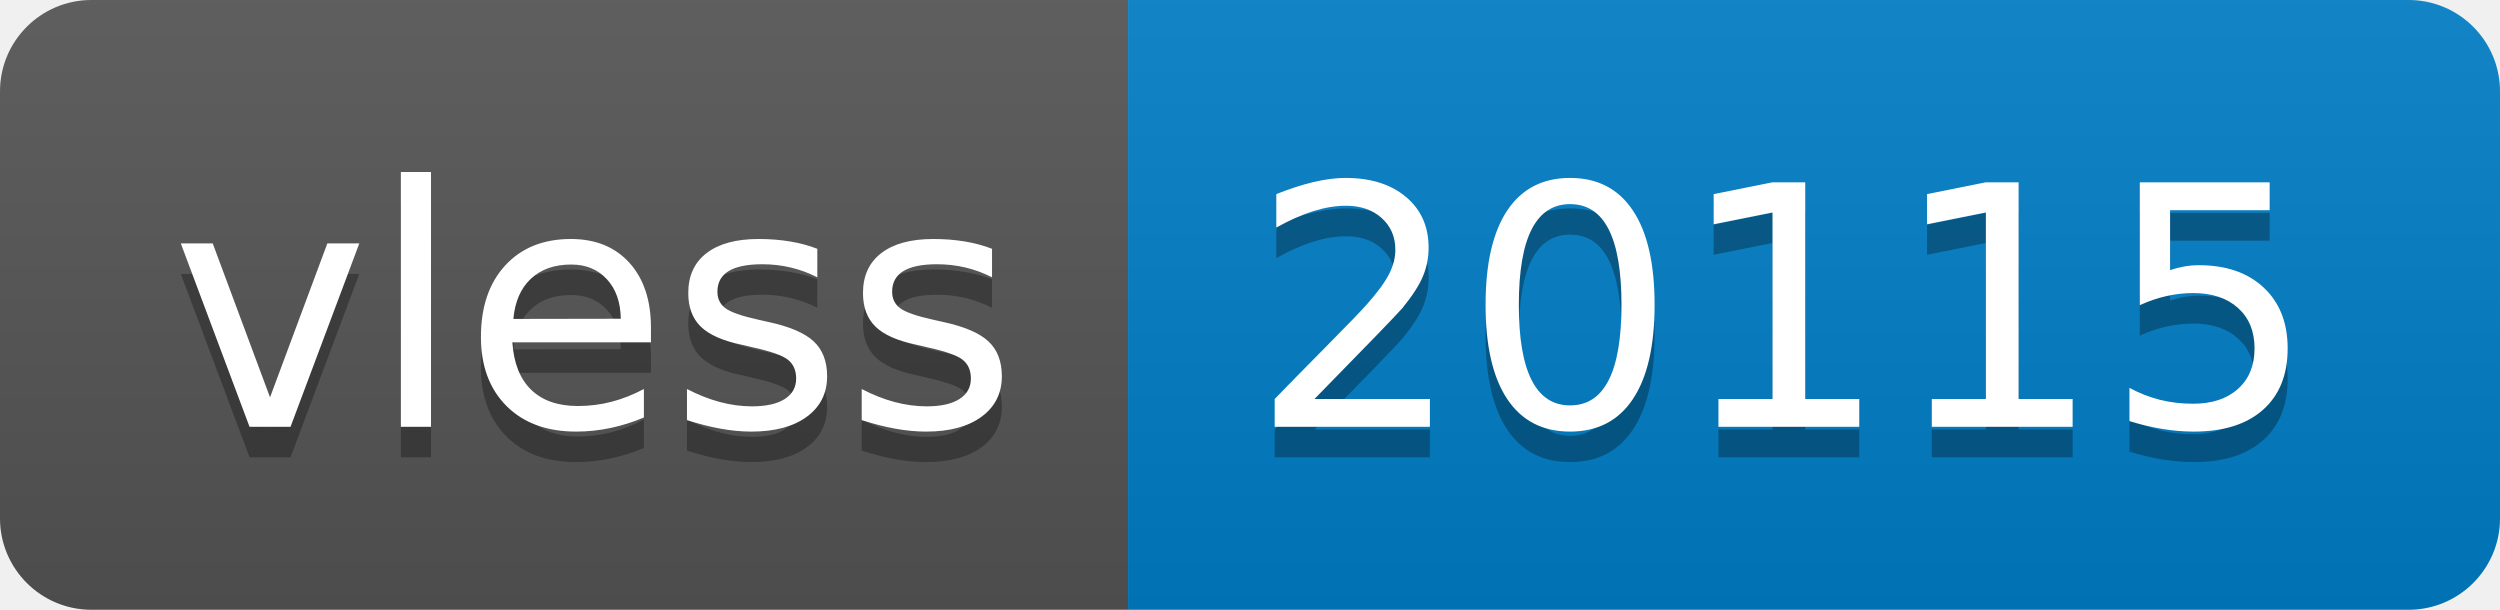
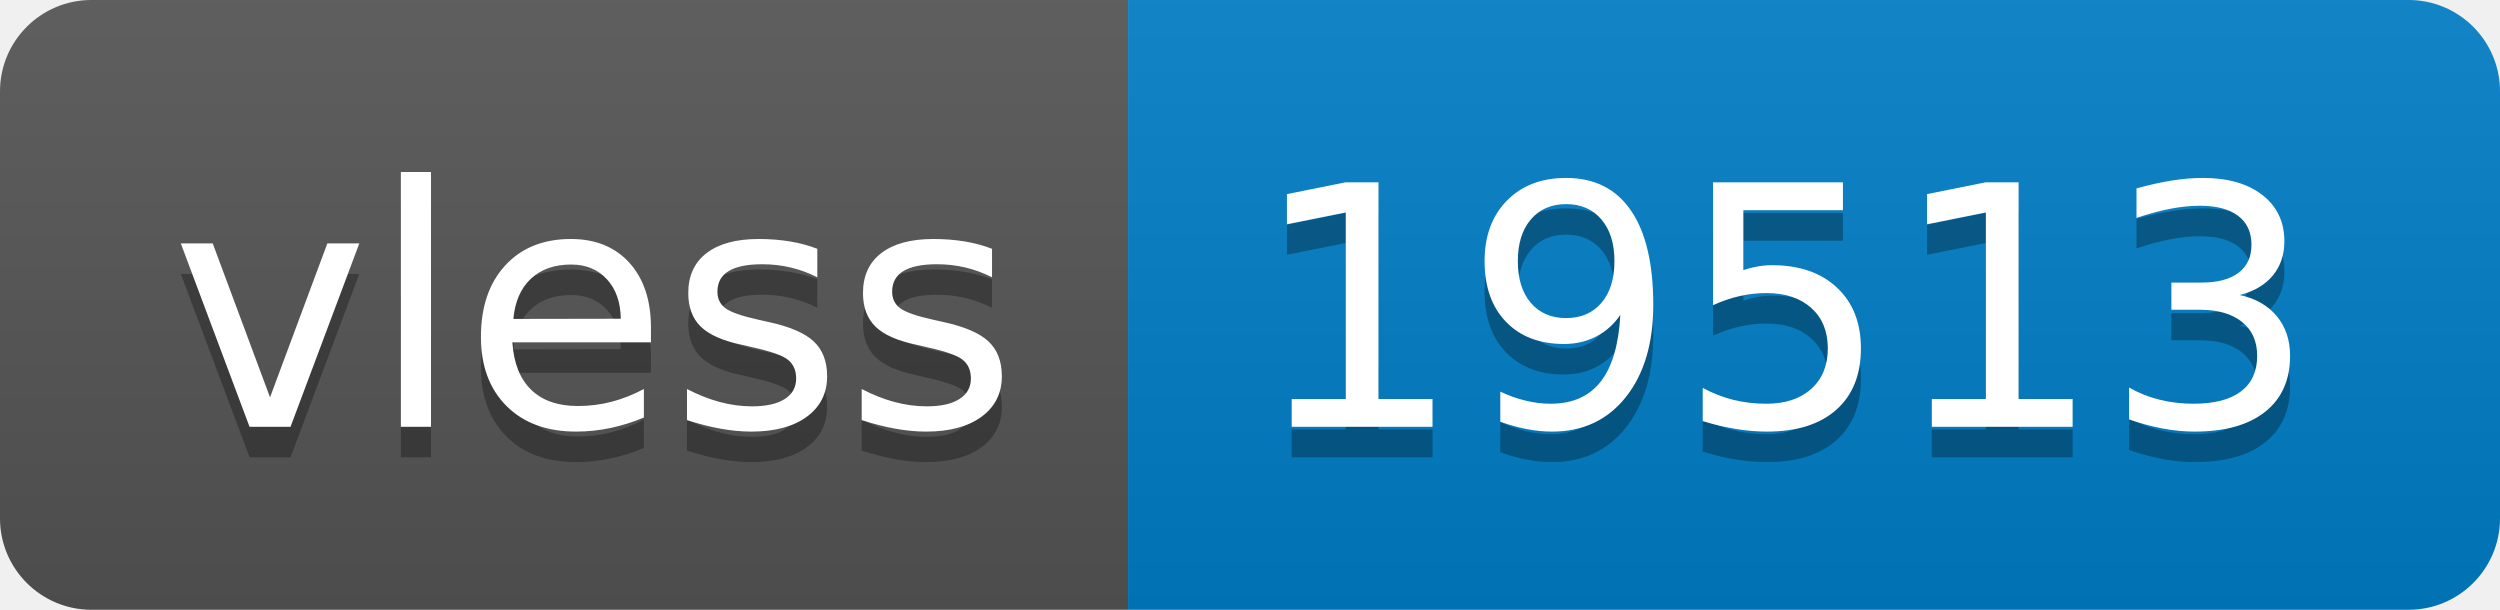
- <svg xmlns="http://www.w3.org/2000/svg" width="82" height="20" role="img" aria-label="vless: 20115">
+ <svg xmlns="http://www.w3.org/2000/svg" width="82" height="20" role="img" aria-label="vless: 19513">
  <linearGradient id="s" x2="0" y2="100%">
    <stop offset="0" stop-color="#bbb" stop-opacity=".1" />
    <stop offset="1" stop-opacity=".1" />
  </linearGradient>
  <clipPath id="r">
    <rect width="82" height="20" rx="3" fill="#fff" />
  </clipPath>
  <g clip-path="url(#r)">
    <rect width="37" height="20" fill="#555" />
    <rect x="37" width="45" height="20" fill="#007ec6" />
    <rect width="82" height="20" fill="url(#s)" />
  </g>
  <g fill="#fff" text-anchor="middle" font-family="Verdana,Geneva,DejaVu Sans,sans-serif" text-rendering="geometricPrecision" font-size="110">
    <text aria-hidden="true" x="195" y="150" fill="#010101" fill-opacity=".3" transform="scale(.1)" textLength="270">vless</text>
    <text x="195" y="140" transform="scale(.1)" fill="#fff" textLength="270">vless</text>
-     <text aria-hidden="true" x="585" y="150" fill="#010101" fill-opacity=".3" transform="scale(.1)" textLength="350">20115</text>
-     <text x="585" y="140" transform="scale(.1)" fill="#fff" textLength="350">20115</text>
+     <text aria-hidden="true" x="585" y="150" fill="#010101" fill-opacity=".3" transform="scale(.1)" textLength="350">19513</text>
+     <text x="585" y="140" transform="scale(.1)" fill="#fff" textLength="350">19513</text>
  </g>
</svg>
